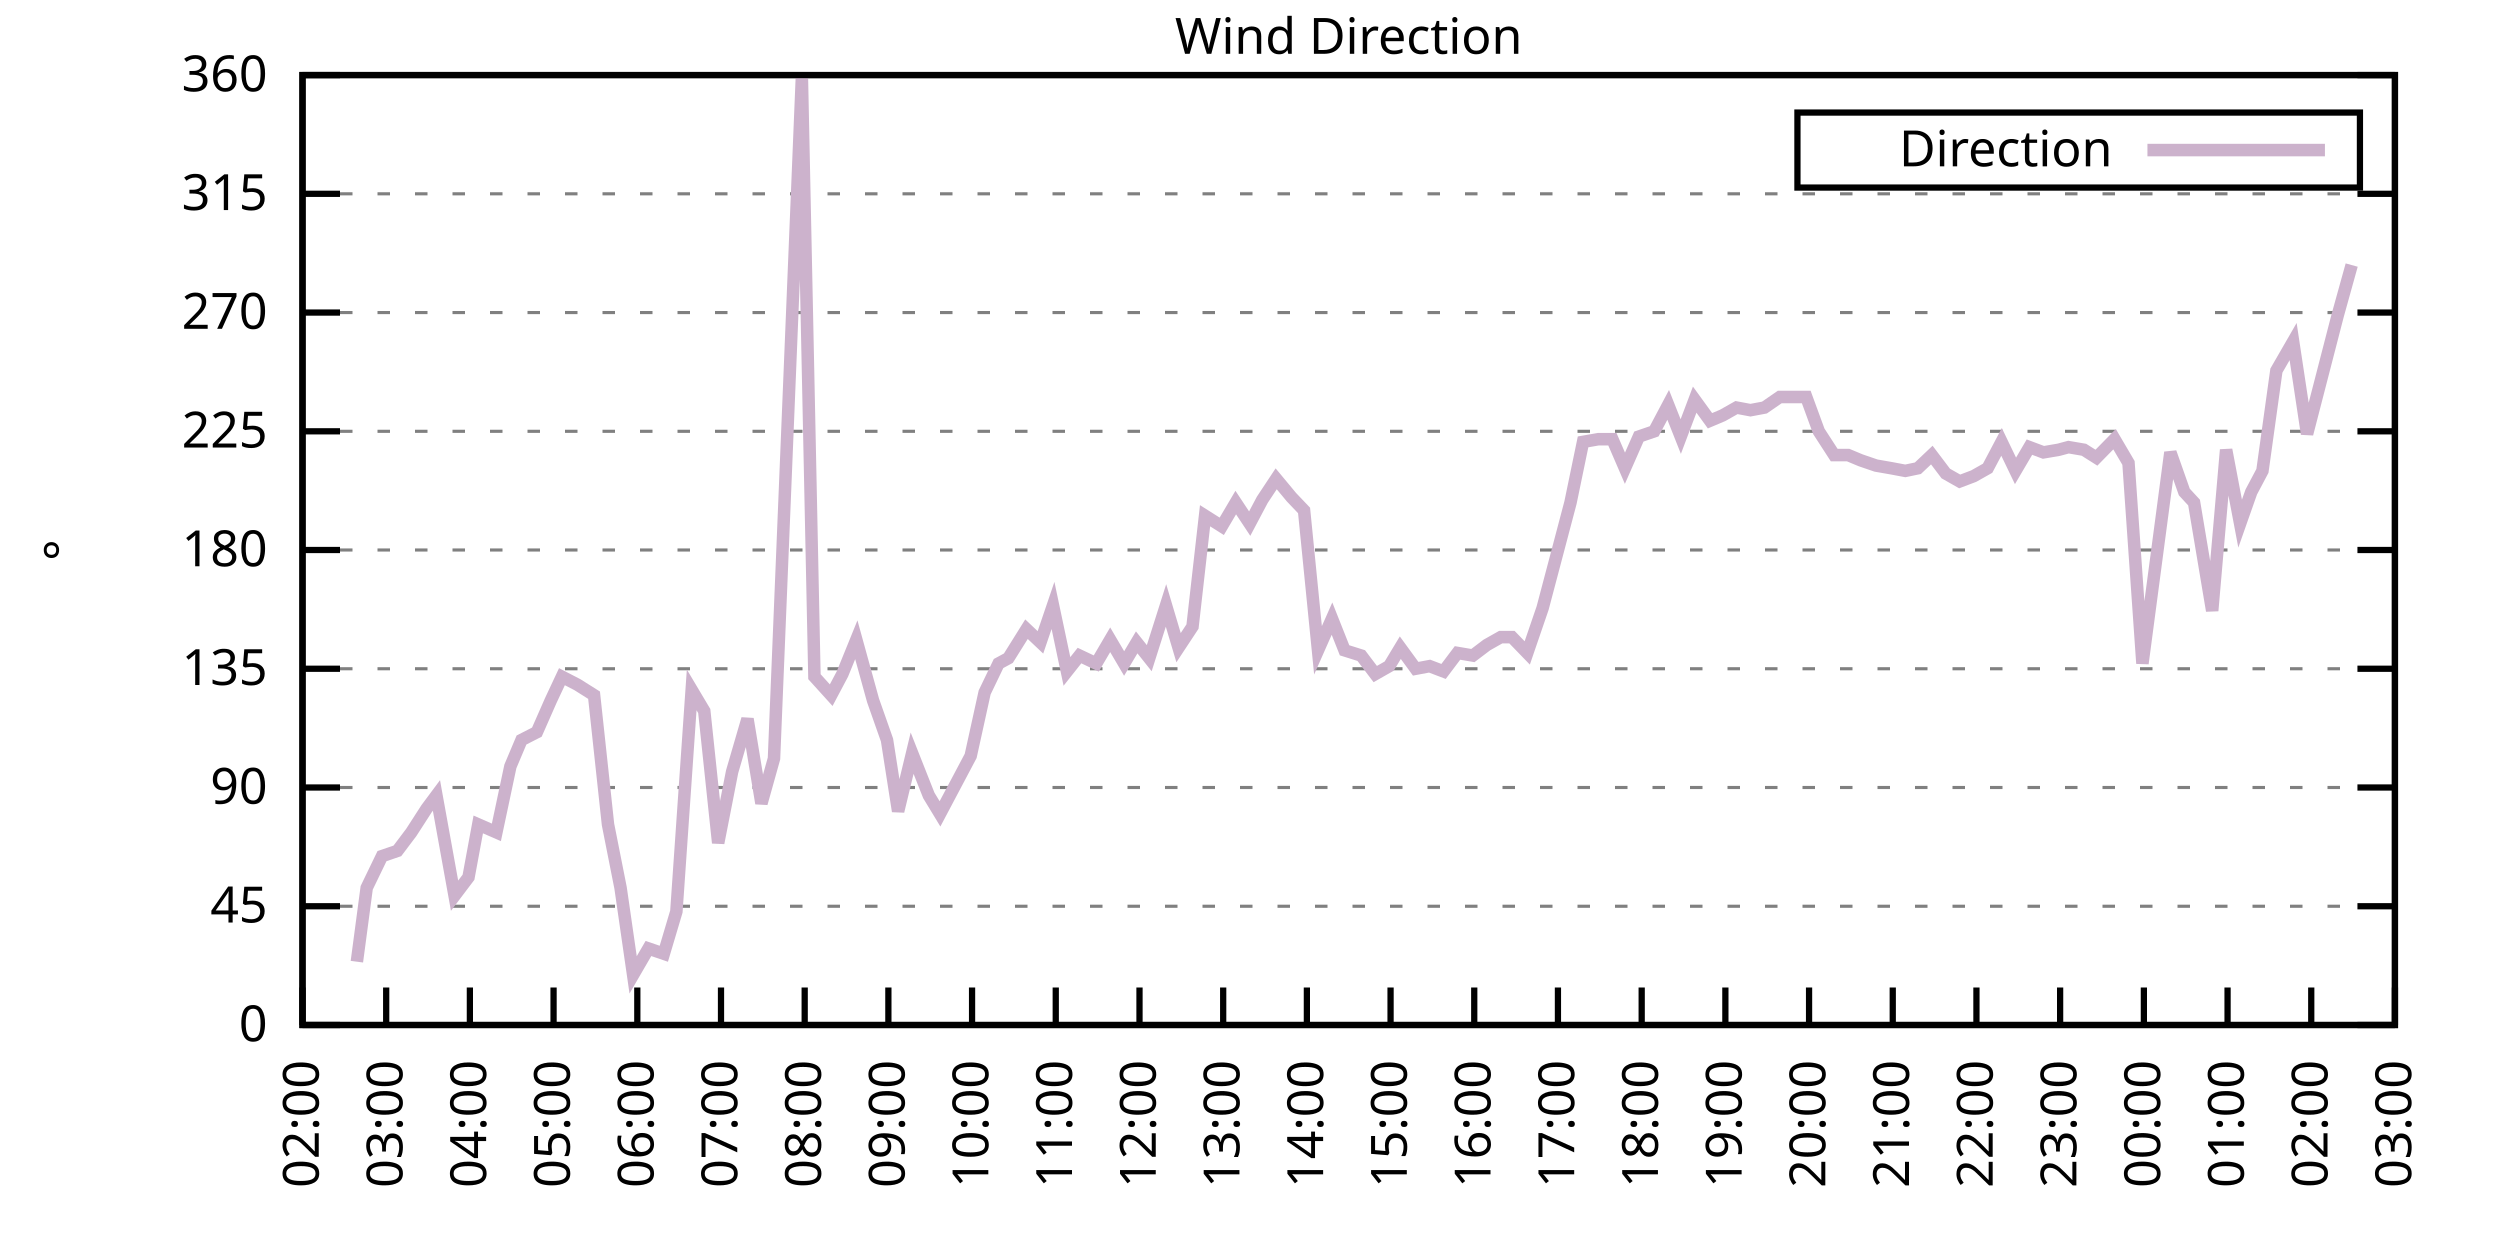
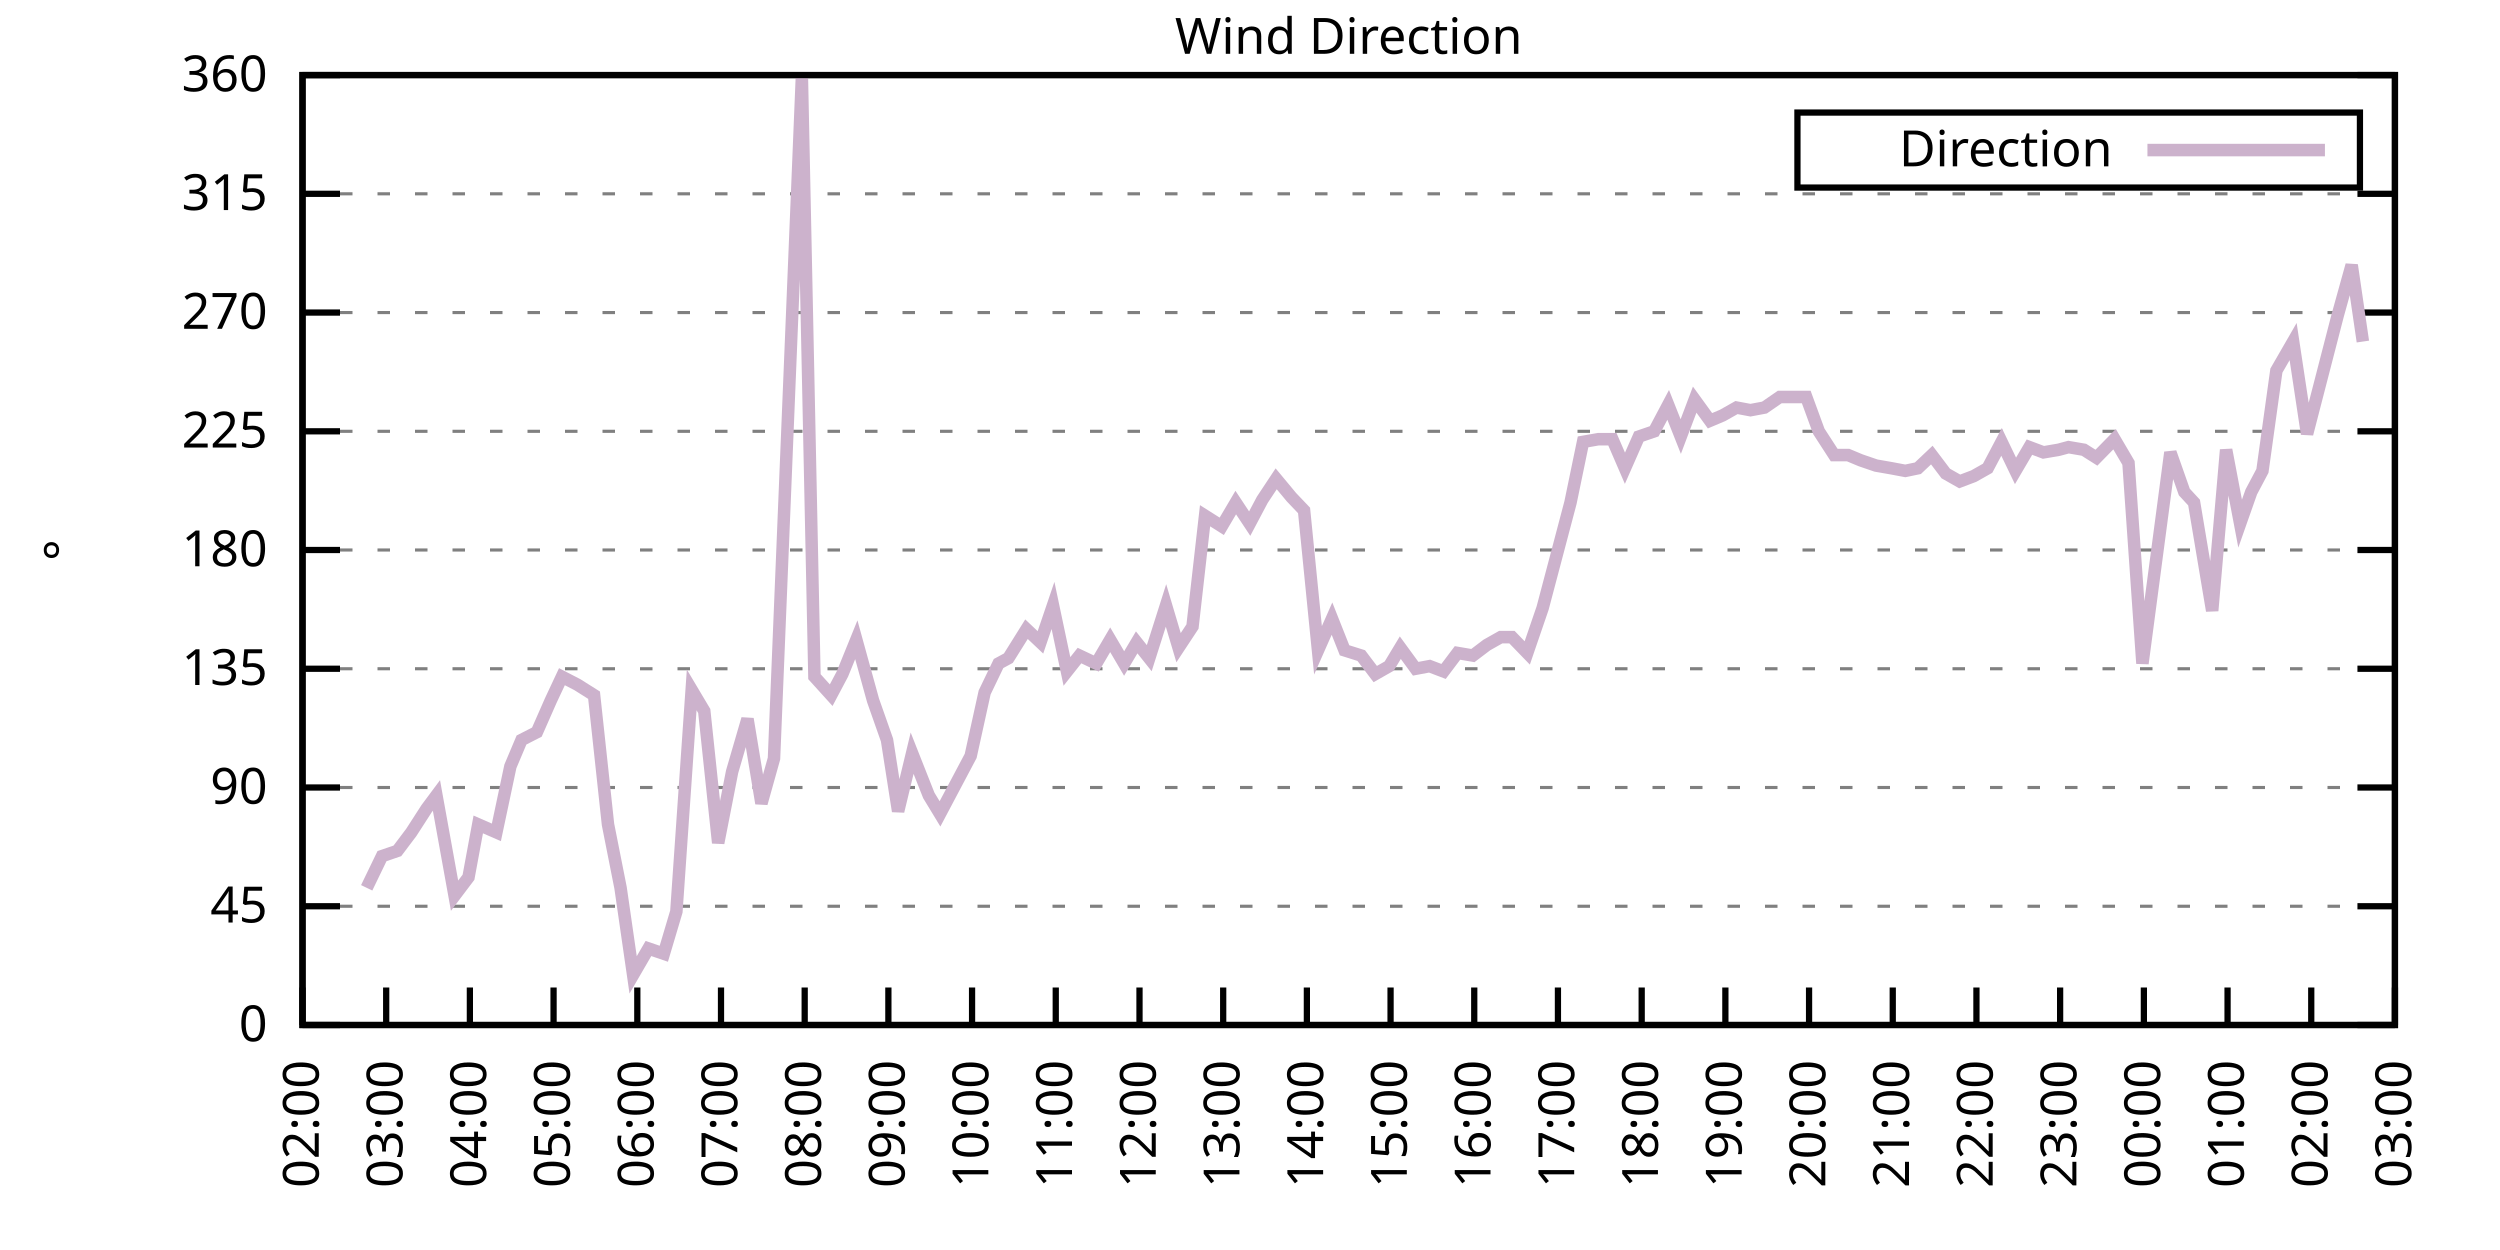
<svg xmlns="http://www.w3.org/2000/svg" xmlns:xlink="http://www.w3.org/1999/xlink" width="400" height="200" viewBox="0 0 400 200">
  <g id="gnuplot_canvas">
    <rect x="0" y="0" width="400" height="200" fill="none" />
    <defs>
      <circle id="gpDot" r="0.5" stroke-width="0.5" stroke="currentColor" />
      <path id="gpPt0" stroke-width="0.333" stroke="currentColor" d="M-1,0 h2 M0,-1 v2" />
      <path id="gpPt1" stroke-width="0.333" stroke="currentColor" d="M-1,-1 L1,1 M1,-1 L-1,1" />
      <path id="gpPt2" stroke-width="0.333" stroke="currentColor" d="M-1,0 L1,0 M0,-1 L0,1 M-1,-1 L1,1 M-1,1 L1,-1" />
      <rect id="gpPt3" stroke-width="0.333" stroke="currentColor" x="-1" y="-1" width="2" height="2" />
      <rect id="gpPt4" stroke-width="0.333" stroke="currentColor" fill="currentColor" x="-1" y="-1" width="2" height="2" />
      <circle id="gpPt5" stroke-width="0.333" stroke="currentColor" cx="0" cy="0" r="1" />
      <use xlink:href="#gpPt5" id="gpPt6" fill="currentColor" stroke="none" />
      <path id="gpPt7" stroke-width="0.333" stroke="currentColor" d="M0,-1.33 L-1.33,0.67 L1.33,0.67 z" />
      <use xlink:href="#gpPt7" id="gpPt8" fill="currentColor" stroke="none" />
      <use xlink:href="#gpPt7" id="gpPt9" stroke="currentColor" transform="rotate(180)" />
      <use xlink:href="#gpPt9" id="gpPt10" fill="currentColor" stroke="none" />
      <use xlink:href="#gpPt3" id="gpPt11" stroke="currentColor" transform="rotate(45)" />
      <use xlink:href="#gpPt11" id="gpPt12" fill="currentColor" stroke="none" />
      <path id="gpPt13" stroke-width="0.333" stroke="currentColor" d="M0,1.330 L1.265,0.411 L0.782,-1.067 L-0.782,-1.076 L-1.265,0.411 z" />
      <use xlink:href="#gpPt13" id="gpPt14" fill="currentColor" stroke="none" />
      <filter id="textbox" filterUnits="objectBoundingBox" x="0" y="0" height="1" width="1">
        <feFlood flood-color="white" flood-opacity="1" result="bgnd" />
        <feComposite in="SourceGraphic" in2="bgnd" operator="atop" />
      </filter>
      <filter id="greybox" filterUnits="objectBoundingBox" x="0" y="0" height="1" width="1">
        <feFlood flood-color="lightgrey" flood-opacity="1" result="grey" />
        <feComposite in="SourceGraphic" in2="grey" operator="atop" />
      </filter>
    </defs>
    <g fill="none" color="white" stroke="currentColor" stroke-width="1.00" stroke-linecap="butt" stroke-linejoin="miter">
</g>
    <g fill="none" color="black" stroke="currentColor" stroke-width="1.00" stroke-linecap="butt" stroke-linejoin="miter">
      <g stroke="none" shape-rendering="crispEdges">
        <polygon fill="rgb(255, 255, 255)" points="48.40,164.00 383.18,164.00 383.18,12.02 48.40,12.02 " />
      </g>
    </g>
    <g fill="none" color="black" stroke="currentColor" stroke-width="1.00" stroke-linecap="butt" stroke-linejoin="miter">
</g>
    <g fill="none" color="black" stroke="black" stroke-width="0.50" stroke-linecap="butt" stroke-linejoin="miter">
</g>
    <g fill="none" color="gray" stroke="currentColor" stroke-width="0.50" stroke-linecap="butt" stroke-linejoin="miter">
      <path stroke="gray" stroke-dasharray="2,4" class="gridline" d="M48.40,164.00 L383.19,164.00  " />
    </g>
    <g fill="none" color="gray" stroke="gray" stroke-width="1.00" stroke-linecap="butt" stroke-linejoin="miter">
</g>
    <g fill="none" color="black" stroke="currentColor" stroke-width="1.00" stroke-linecap="butt" stroke-linejoin="miter">
      <path stroke="black" d="M48.40,164.00 L54.40,164.00 M383.19,164.00 L377.19,164.00  " />
      <g transform="translate(42.80,166.60)" stroke="none" fill="black" font-family="Sans" font-size="8.00" text-anchor="end">
        <text>
          <tspan font-family="Sans"> 0</tspan>
        </text>
      </g>
    </g>
    <g fill="none" color="black" stroke="currentColor" stroke-width="1.00" stroke-linecap="butt" stroke-linejoin="miter">
</g>
    <g fill="none" color="black" stroke="black" stroke-width="0.50" stroke-linecap="butt" stroke-linejoin="miter">
</g>
    <g fill="none" color="gray" stroke="currentColor" stroke-width="0.50" stroke-linecap="butt" stroke-linejoin="miter">
      <path stroke="gray" stroke-dasharray="2,4" class="gridline" d="M48.40,145.00 L383.19,145.00  " />
    </g>
    <g fill="none" color="gray" stroke="gray" stroke-width="1.00" stroke-linecap="butt" stroke-linejoin="miter">
</g>
    <g fill="none" color="black" stroke="currentColor" stroke-width="1.00" stroke-linecap="butt" stroke-linejoin="miter">
      <path stroke="black" d="M48.40,145.00 L54.40,145.00 M383.19,145.00 L377.19,145.00  " />
      <g transform="translate(42.80,147.60)" stroke="none" fill="black" font-family="Sans" font-size="8.00" text-anchor="end">
        <text>
          <tspan font-family="Sans"> 45</tspan>
        </text>
      </g>
    </g>
    <g fill="none" color="black" stroke="currentColor" stroke-width="1.00" stroke-linecap="butt" stroke-linejoin="miter">
</g>
    <g fill="none" color="black" stroke="black" stroke-width="0.50" stroke-linecap="butt" stroke-linejoin="miter">
</g>
    <g fill="none" color="gray" stroke="currentColor" stroke-width="0.50" stroke-linecap="butt" stroke-linejoin="miter">
      <path stroke="gray" stroke-dasharray="2,4" class="gridline" d="M48.40,126.00 L383.19,126.00  " />
    </g>
    <g fill="none" color="gray" stroke="gray" stroke-width="1.00" stroke-linecap="butt" stroke-linejoin="miter">
</g>
    <g fill="none" color="black" stroke="currentColor" stroke-width="1.00" stroke-linecap="butt" stroke-linejoin="miter">
      <path stroke="black" d="M48.40,126.00 L54.40,126.00 M383.19,126.00 L377.19,126.00  " />
      <g transform="translate(42.80,128.60)" stroke="none" fill="black" font-family="Sans" font-size="8.00" text-anchor="end">
        <text>
          <tspan font-family="Sans"> 90</tspan>
        </text>
      </g>
    </g>
    <g fill="none" color="black" stroke="currentColor" stroke-width="1.00" stroke-linecap="butt" stroke-linejoin="miter">
</g>
    <g fill="none" color="black" stroke="black" stroke-width="0.50" stroke-linecap="butt" stroke-linejoin="miter">
</g>
    <g fill="none" color="gray" stroke="currentColor" stroke-width="0.50" stroke-linecap="butt" stroke-linejoin="miter">
      <path stroke="gray" stroke-dasharray="2,4" class="gridline" d="M48.40,107.00 L383.19,107.00  " />
    </g>
    <g fill="none" color="gray" stroke="gray" stroke-width="1.00" stroke-linecap="butt" stroke-linejoin="miter">
</g>
    <g fill="none" color="black" stroke="currentColor" stroke-width="1.00" stroke-linecap="butt" stroke-linejoin="miter">
      <path stroke="black" d="M48.40,107.00 L54.40,107.00 M383.19,107.00 L377.19,107.00  " />
      <g transform="translate(42.80,109.60)" stroke="none" fill="black" font-family="Sans" font-size="8.00" text-anchor="end">
        <text>
          <tspan font-family="Sans"> 135</tspan>
        </text>
      </g>
    </g>
    <g fill="none" color="black" stroke="currentColor" stroke-width="1.00" stroke-linecap="butt" stroke-linejoin="miter">
</g>
    <g fill="none" color="black" stroke="black" stroke-width="0.50" stroke-linecap="butt" stroke-linejoin="miter">
</g>
    <g fill="none" color="gray" stroke="currentColor" stroke-width="0.50" stroke-linecap="butt" stroke-linejoin="miter">
      <path stroke="gray" stroke-dasharray="2,4" class="gridline" d="M48.40,88.00 L383.19,88.00  " />
    </g>
    <g fill="none" color="gray" stroke="gray" stroke-width="1.00" stroke-linecap="butt" stroke-linejoin="miter">
</g>
    <g fill="none" color="black" stroke="currentColor" stroke-width="1.00" stroke-linecap="butt" stroke-linejoin="miter">
      <path stroke="black" d="M48.40,88.00 L54.40,88.00 M383.19,88.00 L377.19,88.00  " />
      <g transform="translate(42.80,90.60)" stroke="none" fill="black" font-family="Sans" font-size="8.00" text-anchor="end">
        <text>
          <tspan font-family="Sans"> 180</tspan>
        </text>
      </g>
    </g>
    <g fill="none" color="black" stroke="currentColor" stroke-width="1.00" stroke-linecap="butt" stroke-linejoin="miter">
</g>
    <g fill="none" color="black" stroke="black" stroke-width="0.50" stroke-linecap="butt" stroke-linejoin="miter">
</g>
    <g fill="none" color="gray" stroke="currentColor" stroke-width="0.50" stroke-linecap="butt" stroke-linejoin="miter">
      <path stroke="gray" stroke-dasharray="2,4" class="gridline" d="M48.40,69.01 L383.19,69.01  " />
    </g>
    <g fill="none" color="gray" stroke="gray" stroke-width="1.00" stroke-linecap="butt" stroke-linejoin="miter">
</g>
    <g fill="none" color="black" stroke="currentColor" stroke-width="1.00" stroke-linecap="butt" stroke-linejoin="miter">
      <path stroke="black" d="M48.40,69.01 L54.40,69.01 M383.19,69.01 L377.19,69.01  " />
      <g transform="translate(42.80,71.61)" stroke="none" fill="black" font-family="Sans" font-size="8.00" text-anchor="end">
        <text>
          <tspan font-family="Sans"> 225</tspan>
        </text>
      </g>
    </g>
    <g fill="none" color="black" stroke="currentColor" stroke-width="1.00" stroke-linecap="butt" stroke-linejoin="miter">
</g>
    <g fill="none" color="black" stroke="black" stroke-width="0.50" stroke-linecap="butt" stroke-linejoin="miter">
</g>
    <g fill="none" color="gray" stroke="currentColor" stroke-width="0.50" stroke-linecap="butt" stroke-linejoin="miter">
      <path stroke="gray" stroke-dasharray="2,4" class="gridline" d="M48.40,50.01 L383.19,50.01  " />
    </g>
    <g fill="none" color="gray" stroke="gray" stroke-width="1.00" stroke-linecap="butt" stroke-linejoin="miter">
</g>
    <g fill="none" color="black" stroke="currentColor" stroke-width="1.00" stroke-linecap="butt" stroke-linejoin="miter">
      <path stroke="black" d="M48.40,50.01 L54.40,50.01 M383.19,50.01 L377.19,50.01  " />
      <g transform="translate(42.80,52.61)" stroke="none" fill="black" font-family="Sans" font-size="8.00" text-anchor="end">
        <text>
          <tspan font-family="Sans"> 270</tspan>
        </text>
      </g>
    </g>
    <g fill="none" color="black" stroke="currentColor" stroke-width="1.00" stroke-linecap="butt" stroke-linejoin="miter">
</g>
    <g fill="none" color="black" stroke="black" stroke-width="0.50" stroke-linecap="butt" stroke-linejoin="miter">
</g>
    <g fill="none" color="gray" stroke="currentColor" stroke-width="0.50" stroke-linecap="butt" stroke-linejoin="miter">
      <path stroke="gray" stroke-dasharray="2,4" class="gridline" d="M48.40,31.01 L383.19,31.01  " />
    </g>
    <g fill="none" color="gray" stroke="gray" stroke-width="1.00" stroke-linecap="butt" stroke-linejoin="miter">
</g>
    <g fill="none" color="black" stroke="currentColor" stroke-width="1.00" stroke-linecap="butt" stroke-linejoin="miter">
      <path stroke="black" d="M48.40,31.01 L54.40,31.01 M383.19,31.01 L377.19,31.01  " />
      <g transform="translate(42.80,33.61)" stroke="none" fill="black" font-family="Sans" font-size="8.00" text-anchor="end">
        <text>
          <tspan font-family="Sans"> 315</tspan>
        </text>
      </g>
    </g>
    <g fill="none" color="black" stroke="currentColor" stroke-width="1.00" stroke-linecap="butt" stroke-linejoin="miter">
</g>
    <g fill="none" color="black" stroke="black" stroke-width="0.50" stroke-linecap="butt" stroke-linejoin="miter">
</g>
    <g fill="none" color="gray" stroke="currentColor" stroke-width="0.50" stroke-linecap="butt" stroke-linejoin="miter">
      <path stroke="gray" stroke-dasharray="2,4" class="gridline" d="M48.40,12.01 L383.19,12.01  " />
    </g>
    <g fill="none" color="gray" stroke="gray" stroke-width="1.00" stroke-linecap="butt" stroke-linejoin="miter">
</g>
    <g fill="none" color="black" stroke="currentColor" stroke-width="1.00" stroke-linecap="butt" stroke-linejoin="miter">
      <path stroke="black" d="M48.40,12.01 L54.40,12.01 M383.19,12.01 L377.19,12.01  " />
      <g transform="translate(42.80,14.61)" stroke="none" fill="black" font-family="Sans" font-size="8.00" text-anchor="end">
        <text>
          <tspan font-family="Sans"> 360</tspan>
        </text>
      </g>
    </g>
    <g fill="none" color="black" stroke="currentColor" stroke-width="1.00" stroke-linecap="butt" stroke-linejoin="miter">
      <path stroke="black" d="M48.40,164.00 L48.40,158.00  " />
      <g transform="translate(51.00,169.60) rotate(270.00)" stroke="none" fill="black" font-family="Sans" font-size="8.00" text-anchor="end">
        <text>
          <tspan font-family="Sans">02:00</tspan>
        </text>
      </g>
    </g>
    <g fill="none" color="black" stroke="currentColor" stroke-width="1.00" stroke-linecap="butt" stroke-linejoin="miter">
      <path stroke="black" d="M61.79,164.00 L61.79,158.00  " />
      <g transform="translate(64.39,169.60) rotate(270.00)" stroke="none" fill="black" font-family="Sans" font-size="8.00" text-anchor="end">
        <text>
          <tspan font-family="Sans">03:00</tspan>
        </text>
      </g>
    </g>
    <g fill="none" color="black" stroke="currentColor" stroke-width="1.00" stroke-linecap="butt" stroke-linejoin="miter">
      <path stroke="black" d="M75.18,164.00 L75.18,158.00  " />
      <g transform="translate(77.78,169.60) rotate(270.00)" stroke="none" fill="black" font-family="Sans" font-size="8.00" text-anchor="end">
        <text>
          <tspan font-family="Sans">04:00</tspan>
        </text>
      </g>
    </g>
    <g fill="none" color="black" stroke="currentColor" stroke-width="1.00" stroke-linecap="butt" stroke-linejoin="miter">
      <path stroke="black" d="M88.57,164.00 L88.57,158.00  " />
      <g transform="translate(91.17,169.60) rotate(270.00)" stroke="none" fill="black" font-family="Sans" font-size="8.00" text-anchor="end">
        <text>
          <tspan font-family="Sans">05:00</tspan>
        </text>
      </g>
    </g>
    <g fill="none" color="black" stroke="currentColor" stroke-width="1.00" stroke-linecap="butt" stroke-linejoin="miter">
      <path stroke="black" d="M101.97,164.00 L101.97,158.00  " />
      <g transform="translate(104.57,169.60) rotate(270.00)" stroke="none" fill="black" font-family="Sans" font-size="8.00" text-anchor="end">
        <text>
          <tspan font-family="Sans">06:00</tspan>
        </text>
      </g>
    </g>
    <g fill="none" color="black" stroke="currentColor" stroke-width="1.00" stroke-linecap="butt" stroke-linejoin="miter">
      <path stroke="black" d="M115.36,164.00 L115.36,158.00  " />
      <g transform="translate(117.96,169.60) rotate(270.00)" stroke="none" fill="black" font-family="Sans" font-size="8.00" text-anchor="end">
        <text>
          <tspan font-family="Sans">07:00</tspan>
        </text>
      </g>
    </g>
    <g fill="none" color="black" stroke="currentColor" stroke-width="1.00" stroke-linecap="butt" stroke-linejoin="miter">
      <path stroke="black" d="M128.75,164.00 L128.75,158.00  " />
      <g transform="translate(131.35,169.60) rotate(270.00)" stroke="none" fill="black" font-family="Sans" font-size="8.00" text-anchor="end">
        <text>
          <tspan font-family="Sans">08:00</tspan>
        </text>
      </g>
    </g>
    <g fill="none" color="black" stroke="currentColor" stroke-width="1.00" stroke-linecap="butt" stroke-linejoin="miter">
      <path stroke="black" d="M142.14,164.00 L142.14,158.00  " />
      <g transform="translate(144.74,169.60) rotate(270.00)" stroke="none" fill="black" font-family="Sans" font-size="8.00" text-anchor="end">
        <text>
          <tspan font-family="Sans">09:00</tspan>
        </text>
      </g>
    </g>
    <g fill="none" color="black" stroke="currentColor" stroke-width="1.00" stroke-linecap="butt" stroke-linejoin="miter">
      <path stroke="black" d="M155.53,164.00 L155.53,158.00  " />
      <g transform="translate(158.13,169.60) rotate(270.00)" stroke="none" fill="black" font-family="Sans" font-size="8.00" text-anchor="end">
        <text>
          <tspan font-family="Sans">10:00</tspan>
        </text>
      </g>
    </g>
    <g fill="none" color="black" stroke="currentColor" stroke-width="1.00" stroke-linecap="butt" stroke-linejoin="miter">
      <path stroke="black" d="M168.92,164.00 L168.92,158.00  " />
      <g transform="translate(171.52,169.60) rotate(270.00)" stroke="none" fill="black" font-family="Sans" font-size="8.00" text-anchor="end">
        <text>
          <tspan font-family="Sans">11:00</tspan>
        </text>
      </g>
    </g>
    <g fill="none" color="black" stroke="currentColor" stroke-width="1.00" stroke-linecap="butt" stroke-linejoin="miter">
      <path stroke="black" d="M182.32,164.00 L182.32,158.00  " />
      <g transform="translate(184.92,169.60) rotate(270.00)" stroke="none" fill="black" font-family="Sans" font-size="8.00" text-anchor="end">
        <text>
          <tspan font-family="Sans">12:00</tspan>
        </text>
      </g>
    </g>
    <g fill="none" color="black" stroke="currentColor" stroke-width="1.00" stroke-linecap="butt" stroke-linejoin="miter">
      <path stroke="black" d="M195.71,164.00 L195.71,158.00  " />
      <g transform="translate(198.31,169.60) rotate(270.00)" stroke="none" fill="black" font-family="Sans" font-size="8.00" text-anchor="end">
        <text>
          <tspan font-family="Sans">13:00</tspan>
        </text>
      </g>
    </g>
    <g fill="none" color="black" stroke="currentColor" stroke-width="1.00" stroke-linecap="butt" stroke-linejoin="miter">
      <path stroke="black" d="M209.10,164.00 L209.10,158.00  " />
      <g transform="translate(211.70,169.60) rotate(270.00)" stroke="none" fill="black" font-family="Sans" font-size="8.00" text-anchor="end">
        <text>
          <tspan font-family="Sans">14:00</tspan>
        </text>
      </g>
    </g>
    <g fill="none" color="black" stroke="currentColor" stroke-width="1.00" stroke-linecap="butt" stroke-linejoin="miter">
      <path stroke="black" d="M222.49,164.00 L222.49,158.00  " />
      <g transform="translate(225.09,169.60) rotate(270.00)" stroke="none" fill="black" font-family="Sans" font-size="8.00" text-anchor="end">
        <text>
          <tspan font-family="Sans">15:00</tspan>
        </text>
      </g>
    </g>
    <g fill="none" color="black" stroke="currentColor" stroke-width="1.00" stroke-linecap="butt" stroke-linejoin="miter">
      <path stroke="black" d="M235.88,164.00 L235.88,158.00  " />
      <g transform="translate(238.48,169.60) rotate(270.00)" stroke="none" fill="black" font-family="Sans" font-size="8.00" text-anchor="end">
        <text>
          <tspan font-family="Sans">16:00</tspan>
        </text>
      </g>
    </g>
    <g fill="none" color="black" stroke="currentColor" stroke-width="1.00" stroke-linecap="butt" stroke-linejoin="miter">
      <path stroke="black" d="M249.27,164.00 L249.27,158.00  " />
      <g transform="translate(251.87,169.60) rotate(270.00)" stroke="none" fill="black" font-family="Sans" font-size="8.00" text-anchor="end">
        <text>
          <tspan font-family="Sans">17:00</tspan>
        </text>
      </g>
    </g>
    <g fill="none" color="black" stroke="currentColor" stroke-width="1.00" stroke-linecap="butt" stroke-linejoin="miter">
      <path stroke="black" d="M262.67,164.00 L262.67,158.00  " />
      <g transform="translate(265.27,169.60) rotate(270.00)" stroke="none" fill="black" font-family="Sans" font-size="8.00" text-anchor="end">
        <text>
          <tspan font-family="Sans">18:00</tspan>
        </text>
      </g>
    </g>
    <g fill="none" color="black" stroke="currentColor" stroke-width="1.00" stroke-linecap="butt" stroke-linejoin="miter">
      <path stroke="black" d="M276.06,164.00 L276.06,158.00  " />
      <g transform="translate(278.66,169.60) rotate(270.00)" stroke="none" fill="black" font-family="Sans" font-size="8.00" text-anchor="end">
        <text>
          <tspan font-family="Sans">19:00</tspan>
        </text>
      </g>
    </g>
    <g fill="none" color="black" stroke="currentColor" stroke-width="1.00" stroke-linecap="butt" stroke-linejoin="miter">
      <path stroke="black" d="M289.45,164.00 L289.45,158.00  " />
      <g transform="translate(292.05,169.60) rotate(270.00)" stroke="none" fill="black" font-family="Sans" font-size="8.00" text-anchor="end">
        <text>
          <tspan font-family="Sans">20:00</tspan>
        </text>
      </g>
    </g>
    <g fill="none" color="black" stroke="currentColor" stroke-width="1.00" stroke-linecap="butt" stroke-linejoin="miter">
      <path stroke="black" d="M302.84,164.00 L302.84,158.00  " />
      <g transform="translate(305.44,169.60) rotate(270.00)" stroke="none" fill="black" font-family="Sans" font-size="8.00" text-anchor="end">
        <text>
          <tspan font-family="Sans">21:00</tspan>
        </text>
      </g>
    </g>
    <g fill="none" color="black" stroke="currentColor" stroke-width="1.00" stroke-linecap="butt" stroke-linejoin="miter">
      <path stroke="black" d="M316.23,164.00 L316.23,158.00  " />
      <g transform="translate(318.83,169.60) rotate(270.00)" stroke="none" fill="black" font-family="Sans" font-size="8.00" text-anchor="end">
        <text>
          <tspan font-family="Sans">22:00</tspan>
        </text>
      </g>
    </g>
    <g fill="none" color="black" stroke="currentColor" stroke-width="1.00" stroke-linecap="butt" stroke-linejoin="miter">
      <path stroke="black" d="M329.62,164.00 L329.62,158.00  " />
      <g transform="translate(332.22,169.60) rotate(270.00)" stroke="none" fill="black" font-family="Sans" font-size="8.00" text-anchor="end">
        <text>
          <tspan font-family="Sans">23:00</tspan>
        </text>
      </g>
    </g>
    <g fill="none" color="black" stroke="currentColor" stroke-width="1.00" stroke-linecap="butt" stroke-linejoin="miter">
      <path stroke="black" d="M343.02,164.00 L343.02,158.00  " />
      <g transform="translate(345.62,169.60) rotate(270.00)" stroke="none" fill="black" font-family="Sans" font-size="8.00" text-anchor="end">
        <text>
          <tspan font-family="Sans">00:00</tspan>
        </text>
      </g>
    </g>
    <g fill="none" color="black" stroke="currentColor" stroke-width="1.00" stroke-linecap="butt" stroke-linejoin="miter">
      <path stroke="black" d="M356.41,164.00 L356.41,158.00  " />
      <g transform="translate(359.01,169.60) rotate(270.00)" stroke="none" fill="black" font-family="Sans" font-size="8.00" text-anchor="end">
        <text>
          <tspan font-family="Sans">01:00</tspan>
        </text>
      </g>
    </g>
    <g fill="none" color="black" stroke="currentColor" stroke-width="1.00" stroke-linecap="butt" stroke-linejoin="miter">
      <path stroke="black" d="M369.80,164.00 L369.80,158.00  " />
      <g transform="translate(372.40,169.60) rotate(270.00)" stroke="none" fill="black" font-family="Sans" font-size="8.00" text-anchor="end">
        <text>
          <tspan font-family="Sans">02:00</tspan>
        </text>
      </g>
    </g>
    <g fill="none" color="black" stroke="currentColor" stroke-width="1.00" stroke-linecap="butt" stroke-linejoin="miter">
      <path stroke="black" d="M383.19,164.00 L383.19,158.00  " />
      <g transform="translate(385.79,169.60) rotate(270.00)" stroke="none" fill="black" font-family="Sans" font-size="8.00" text-anchor="end">
        <text>
          <tspan font-family="Sans">03:00</tspan>
        </text>
      </g>
    </g>
    <g fill="none" color="black" stroke="currentColor" stroke-width="1.00" stroke-linecap="butt" stroke-linejoin="miter">
</g>
    <g fill="none" color="black" stroke="currentColor" stroke-width="1.00" stroke-linecap="butt" stroke-linejoin="miter">
      <path stroke="black" d="M48.40,12.01 L48.40,164.00 L383.19,164.00 L383.19,12.01 L48.40,12.01 Z  " />
    </g>
    <g fill="none" color="black" stroke="currentColor" stroke-width="1.00" stroke-linecap="butt" stroke-linejoin="miter">
</g>
    <g fill="none" color="black" stroke="currentColor" stroke-width="1.00" stroke-linecap="butt" stroke-linejoin="miter">
      <path stroke="black" d="M287.59,30.01 L287.59,18.01 L377.59,18.01 L377.59,30.01 L287.59,30.01 Z  " />
    </g>
    <g id="Wind_direction_plot_1">
      <g fill="none" color="white" stroke="black" stroke-width="2.00" stroke-linecap="butt" stroke-linejoin="miter">
</g>
      <g fill="none" color="black" stroke="currentColor" stroke-width="2.00" stroke-linecap="butt" stroke-linejoin="miter">
        <g transform="translate(337.99,26.61)" stroke="none" fill="black" font-family="Sans" font-size="8.00" text-anchor="end">
          <text>
            <tspan font-family="Sans">Direction</tspan>
          </text>
        </g>
      </g>
      <g fill="none" color="black" stroke="currentColor" stroke-width="2.00" stroke-linecap="butt" stroke-linejoin="miter">
-         <path stroke="rgb(204, 178, 204)" d="M343.59,24.01 L371.99,24.01 M57.10,153.87 L58.67,142.05 L61.12,136.98 L63.58,136.14 L65.81,133.18 L68.26,129.38   L69.83,127.27 L72.73,143.31 L74.96,140.36 L76.52,131.91 L79.42,133.18 L81.66,122.62 L83.44,118.40 L85.90,117.14   L88.13,112.07 L89.91,108.27 L92.37,109.54 L95.05,111.23 L97.28,131.91 L99.29,142.05 L101.30,155.98 L103.75,151.76   L106.21,152.60 L108.22,145.85 L110.67,110.38 L112.68,113.76 L114.91,134.87 L117.14,123.47 L119.60,115.03 L121.83,128.54   L123.84,121.36 L128.30,12.43 L130.31,108.27 L132.99,111.23 L134.78,107.85 L137.01,102.36 L139.69,112.07 L141.92,118.40   L143.70,129.80 L145.94,120.51 L148.61,127.27 L150.40,130.22 L155.31,120.94 L157.54,110.80 L159.77,106.16 L161.34,105.31   L164.24,100.67 L166.47,102.78 L168.48,96.87 L170.71,107.43 L172.72,104.89 L175.40,106.16 L177.63,102.36 L179.86,106.16   L181.87,102.78 L183.88,105.31 L186.56,96.87 L188.57,103.63 L190.80,100.25 L192.81,82.52 L195.48,84.21 L197.72,80.41   L199.95,83.78 L201.96,79.98 L204.19,76.61 L206.64,79.56 L208.65,81.67 L210.88,104.05 L213.12,98.98 L215.13,104.05   L217.80,104.89 L220.04,107.85 L222.27,106.58 L224.05,103.63 L226.51,107.00 L228.74,106.58 L230.97,107.43 L233.20,104.47   L235.66,104.89 L237.89,103.20 L240.12,101.94 L241.91,101.94 L244.36,104.47 L246.82,97.29 L248.83,89.69 L251.28,80.41   L253.29,70.70 L255.75,70.27 L257.98,70.27 L259.99,74.92 L262.22,69.85 L264.67,69.01 L266.91,64.78 L268.92,69.85   L271.15,63.94 L273.60,67.32 L275.61,66.47 L277.84,65.21 L280.07,65.63 L282.31,65.21 L284.76,63.52 L286.77,63.52   L289.00,63.52 L291.01,69.01 L293.47,72.81 L295.70,72.81 L297.71,73.65 L300.16,74.49 L302.62,74.92 L304.85,75.34   L306.86,74.92 L309.09,72.81 L311.32,75.76 L313.55,77.03 L315.79,76.18 L318.02,74.92 L320.25,70.70 L322.48,75.34   L324.71,71.54 L326.95,72.38 L329.40,71.96 L330.96,71.54 L333.42,71.96 L335.43,73.23 L338.33,70.27 L340.56,74.07   L342.79,106.16 L347.26,72.38 L349.49,78.72 L351.05,80.41 L353.95,97.72 L356.18,71.96 L358.42,83.78 L360.20,78.72   L361.99,75.34 L364.22,59.30 L366.90,54.65 L369.13,69.43 L374.04,50.43 L376.27,42.41  " />
+         <path stroke="rgb(204, 178, 204)" d="M343.59,24.01 L371.99,24.01 M58.67,142.05 L61.12,136.98 L63.58,136.14 L65.81,133.18 L68.26,129.38 L69.83,127.27   L72.73,143.31 L74.96,140.36 L76.52,131.91 L79.42,133.18 L81.66,122.62 L83.44,118.40 L85.90,117.14 L88.13,112.07   L89.91,108.27 L92.37,109.54 L95.05,111.23 L97.28,131.91 L99.29,142.05 L101.30,155.98 L103.75,151.76 L106.21,152.60   L108.22,145.85 L110.67,110.38 L112.68,113.76 L114.91,134.87 L117.14,123.47 L119.60,115.03 L121.83,128.54 L123.84,121.36   L128.30,12.43 L130.31,108.27 L132.99,111.23 L134.78,107.85 L137.01,102.36 L139.69,112.07 L141.92,118.40 L143.70,129.80   L145.94,120.51 L148.61,127.27 L150.40,130.22 L155.31,120.94 L157.54,110.80 L159.77,106.16 L161.34,105.31 L164.24,100.67   L166.47,102.78 L168.48,96.87 L170.71,107.43 L172.72,104.89 L175.40,106.16 L177.63,102.36 L179.86,106.16 L181.87,102.78   L183.88,105.31 L186.56,96.87 L188.57,103.63 L190.80,100.25 L192.81,82.52 L195.48,84.21 L197.72,80.41 L199.95,83.78   L201.96,79.98 L204.19,76.61 L206.64,79.56 L208.65,81.67 L210.88,104.05 L213.12,98.98 L215.13,104.05 L217.80,104.89   L220.04,107.85 L222.27,106.58 L224.05,103.63 L226.51,107.00 L228.74,106.58 L230.97,107.43 L233.20,104.47 L235.66,104.89   L237.89,103.20 L240.12,101.94 L241.91,101.94 L244.36,104.47 L246.82,97.29 L248.83,89.69 L251.28,80.41 L253.29,70.70   L255.75,70.27 L257.98,70.27 L259.99,74.92 L262.22,69.85 L264.67,69.01 L266.91,64.78 L268.92,69.85 L271.15,63.94   L273.60,67.32 L275.61,66.47 L277.84,65.21 L280.07,65.63 L282.31,65.21 L284.76,63.52 L286.77,63.52 L289.00,63.52   L291.01,69.01 L293.47,72.81 L295.70,72.81 L297.71,73.65 L300.16,74.49 L302.62,74.92 L304.85,75.34 L306.86,74.92   L309.09,72.81 L311.32,75.76 L313.55,77.03 L315.79,76.18 L318.02,74.92 L320.25,70.70 L322.48,75.34 L324.71,71.54   L326.95,72.38 L329.40,71.96 L330.96,71.54 L333.42,71.96 L335.43,73.23 L338.33,70.27 L340.56,74.07 L342.79,106.16   L347.26,72.38 L349.49,78.72 L351.05,80.41 L353.95,97.72 L356.18,71.96 L358.42,83.78 L360.20,78.72 L361.99,75.34   L364.22,59.30 L366.90,54.65 L369.13,69.43 L374.04,50.43 L376.27,42.41 L378.06,54.65  " />
      </g>
    </g>
    <g fill="none" color="black" stroke="currentColor" stroke-width="2.00" stroke-linecap="butt" stroke-linejoin="miter">
</g>
    <g fill="none" color="black" stroke="black" stroke-width="1.00" stroke-linecap="butt" stroke-linejoin="miter">
</g>
    <g fill="none" color="black" stroke="currentColor" stroke-width="1.00" stroke-linecap="butt" stroke-linejoin="miter">
      <path stroke="black" d="M48.40,12.01 L48.40,164.00 L383.19,164.00 L383.19,12.01 L48.40,12.01 Z  " />
      <g transform="translate(12.80,88.01) rotate(270.00)" stroke="none" fill="black" font-family="Sans" font-size="8.00" text-anchor="middle">
        <text>
          <tspan font-family="Sans">°</tspan>
        </text>
      </g>
    </g>
    <g fill="none" color="black" stroke="currentColor" stroke-width="1.00" stroke-linecap="butt" stroke-linejoin="miter">
</g>
    <g fill="none" color="black" stroke="currentColor" stroke-width="1.00" stroke-linecap="butt" stroke-linejoin="miter">
      <g transform="translate(215.79,8.61)" stroke="none" fill="black" font-family="Sans" font-size="8.00" text-anchor="middle">
        <text>
          <tspan font-family="Sans">Wind Direction</tspan>
        </text>
      </g>
    </g>
    <g fill="none" color="black" stroke="currentColor" stroke-width="1.00" stroke-linecap="butt" stroke-linejoin="miter">
</g>
  </g>
</svg>
